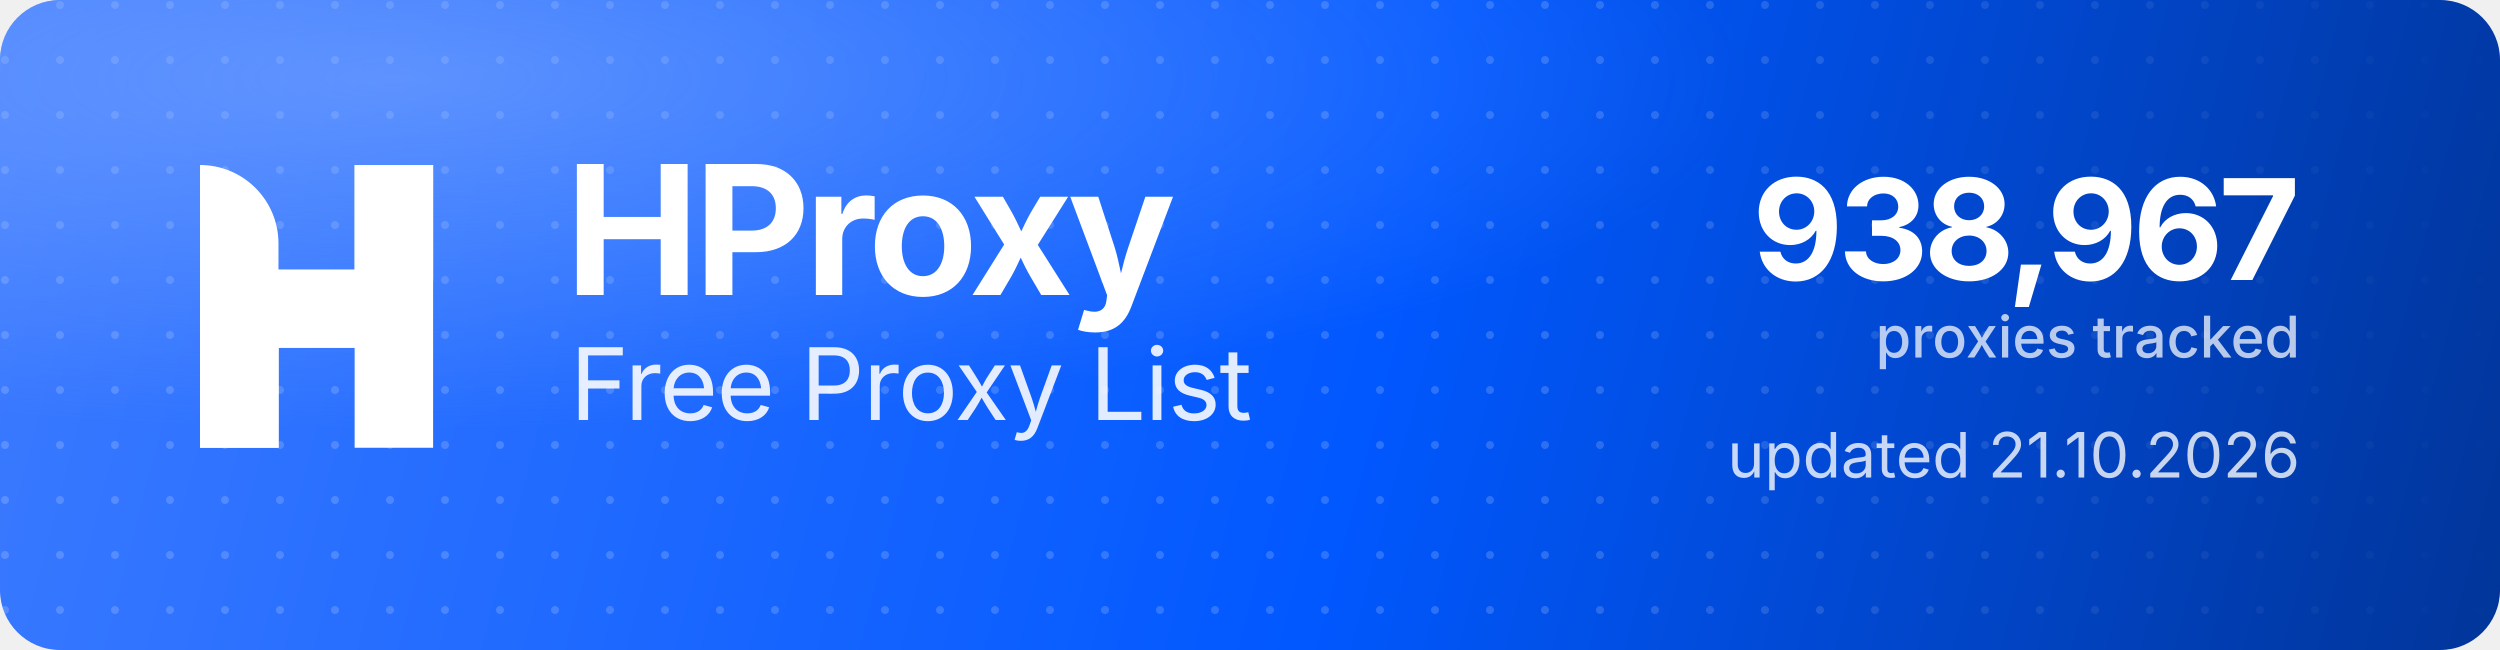
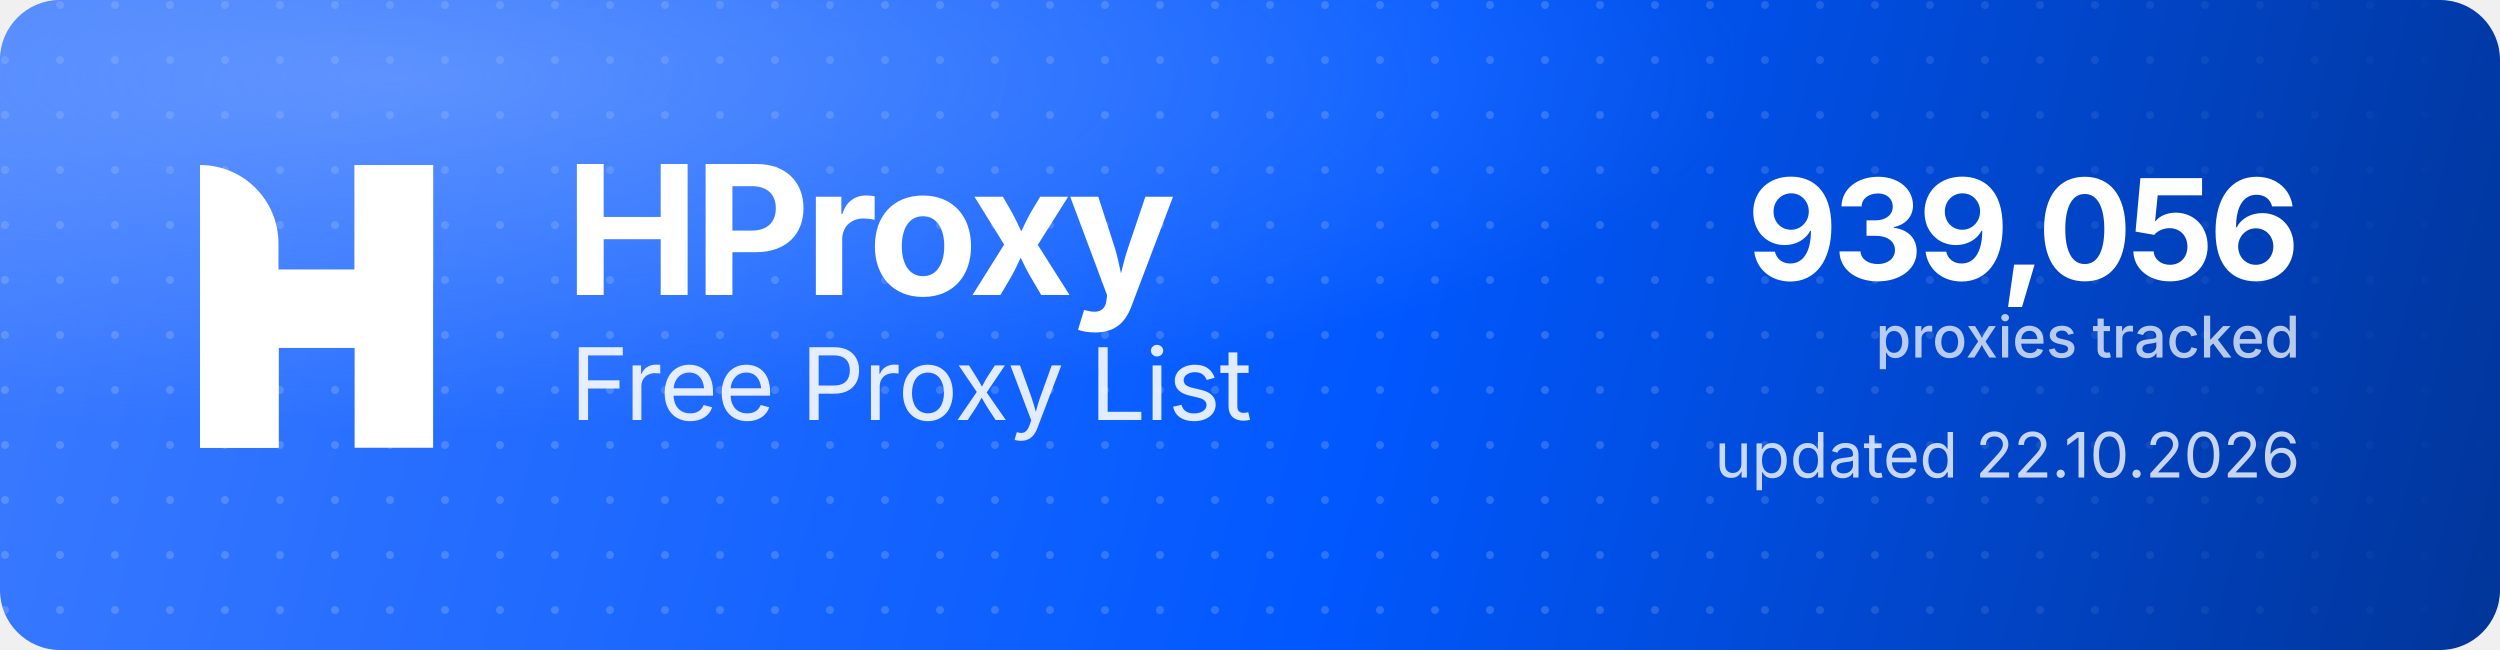
<svg xmlns="http://www.w3.org/2000/svg" width="1000" height="260" viewBox="0 0 1000 260" role="img" aria-label="HProxy Free Proxy List">
  <defs>
    <linearGradient id="hp-bg" x1="0" y1="0" x2="1000" y2="260" gradientUnits="userSpaceOnUse">
      <stop offset="0" stop-color="#3D7BFF" />
      <stop offset="0.55" stop-color="#0158FF" />
      <stop offset="1" stop-color="#013599" />
    </linearGradient>
    <radialGradient id="hp-glow" cx="0.16" cy="0.12" r="0.9">
      <stop offset="0" stop-color="#8FB4FF" stop-opacity="0.5" />
      <stop offset="0.6" stop-color="#8FB4FF" stop-opacity="0" />
    </radialGradient>
    <pattern id="hp-dots" width="22" height="22" patternUnits="userSpaceOnUse">
      <circle cx="2" cy="2" r="1.6" fill="#FFFFFF" fill-opacity="0.17" />
    </pattern>
    <linearGradient id="hp-dot-fade" x1="0" y1="0" x2="1000" y2="0" gradientUnits="userSpaceOnUse">
      <stop offset="0" stop-color="#FFFFFF" stop-opacity="1" />
      <stop offset="0.62" stop-color="#FFFFFF" stop-opacity="1" />
      <stop offset="1" stop-color="#FFFFFF" stop-opacity="0" />
    </linearGradient>
    <mask id="hp-dot-mask">
      <rect width="1000" height="260" fill="url(#hp-dot-fade)" />
    </mask>
  </defs>
  <rect width="1000" height="260" rx="24" fill="url(#hp-bg)" />
  <rect width="1000" height="260" rx="24" fill="url(#hp-dots)" mask="url(#hp-dot-mask)" />
  <rect width="1000" height="260" rx="24" fill="url(#hp-glow)" />
  <g transform="translate(80,66) scale(4.35)" fill="#FFFFFF">
    <path d="M0 0V0C3.985 0 7.216 3.231 7.216 7.216V26H0V0Z" />
    <rect x="14.219" width="7.216" height="26" />
    <path d="M7.235 26H0V15.971C0 12.455 2.851 9.604 6.367 9.604H14.22V0H21.437V10.453C21.437 13.97 18.586 16.82 15.069 16.82H7.235V26Z" />
  </g>
  <text x="226" y="118" font-family="'Geist','Inter','Segoe UI',system-ui,-apple-system,Helvetica,Arial,sans-serif" font-size="72" font-weight="700" letter-spacing="-2.3" fill="#FFFFFF">HProxy</text>
  <text x="228" y="168" font-family="'Geist','Inter','Segoe UI',system-ui,-apple-system,Helvetica,Arial,sans-serif" font-size="40" font-weight="400" letter-spacing="-0.5" fill="#FFFFFF" fill-opacity="0.88">Free Proxy List</text>
-   <text x="920" y="112" text-anchor="end" font-family="'Geist','Inter','Segoe UI',system-ui,-apple-system,Helvetica,Arial,sans-serif" font-size="56" font-weight="700" letter-spacing="-2" fill="#FFFFFF">938,967</text>
+   <text x="920" y="112" text-anchor="end" font-family="'Geist','Inter','Segoe UI',system-ui,-apple-system,Helvetica,Arial,sans-serif" font-size="56" font-weight="700" letter-spacing="-2" fill="#FFFFFF">939,056</text>
  <text x="920" y="143" text-anchor="end" font-family="'Geist','Inter','Segoe UI',system-ui,-apple-system,Helvetica,Arial,sans-serif" font-size="23" font-weight="500" fill="#FFFFFF" fill-opacity="0.72">proxies tracked</text>
-   <text x="920" y="191" text-anchor="end" font-family="'Geist','Inter','Segoe UI',system-ui,-apple-system,Helvetica,Arial,sans-serif" font-size="25" font-weight="400" fill="#FFFFFF" fill-opacity="0.78">updated 21.10.2026</text>
+   <text x="920" y="191" text-anchor="end" font-family="'Geist','Inter','Segoe UI',system-ui,-apple-system,Helvetica,Arial,sans-serif" font-size="25" font-weight="400" fill="#FFFFFF" fill-opacity="0.78">updated 22.10.2026</text>
</svg>
